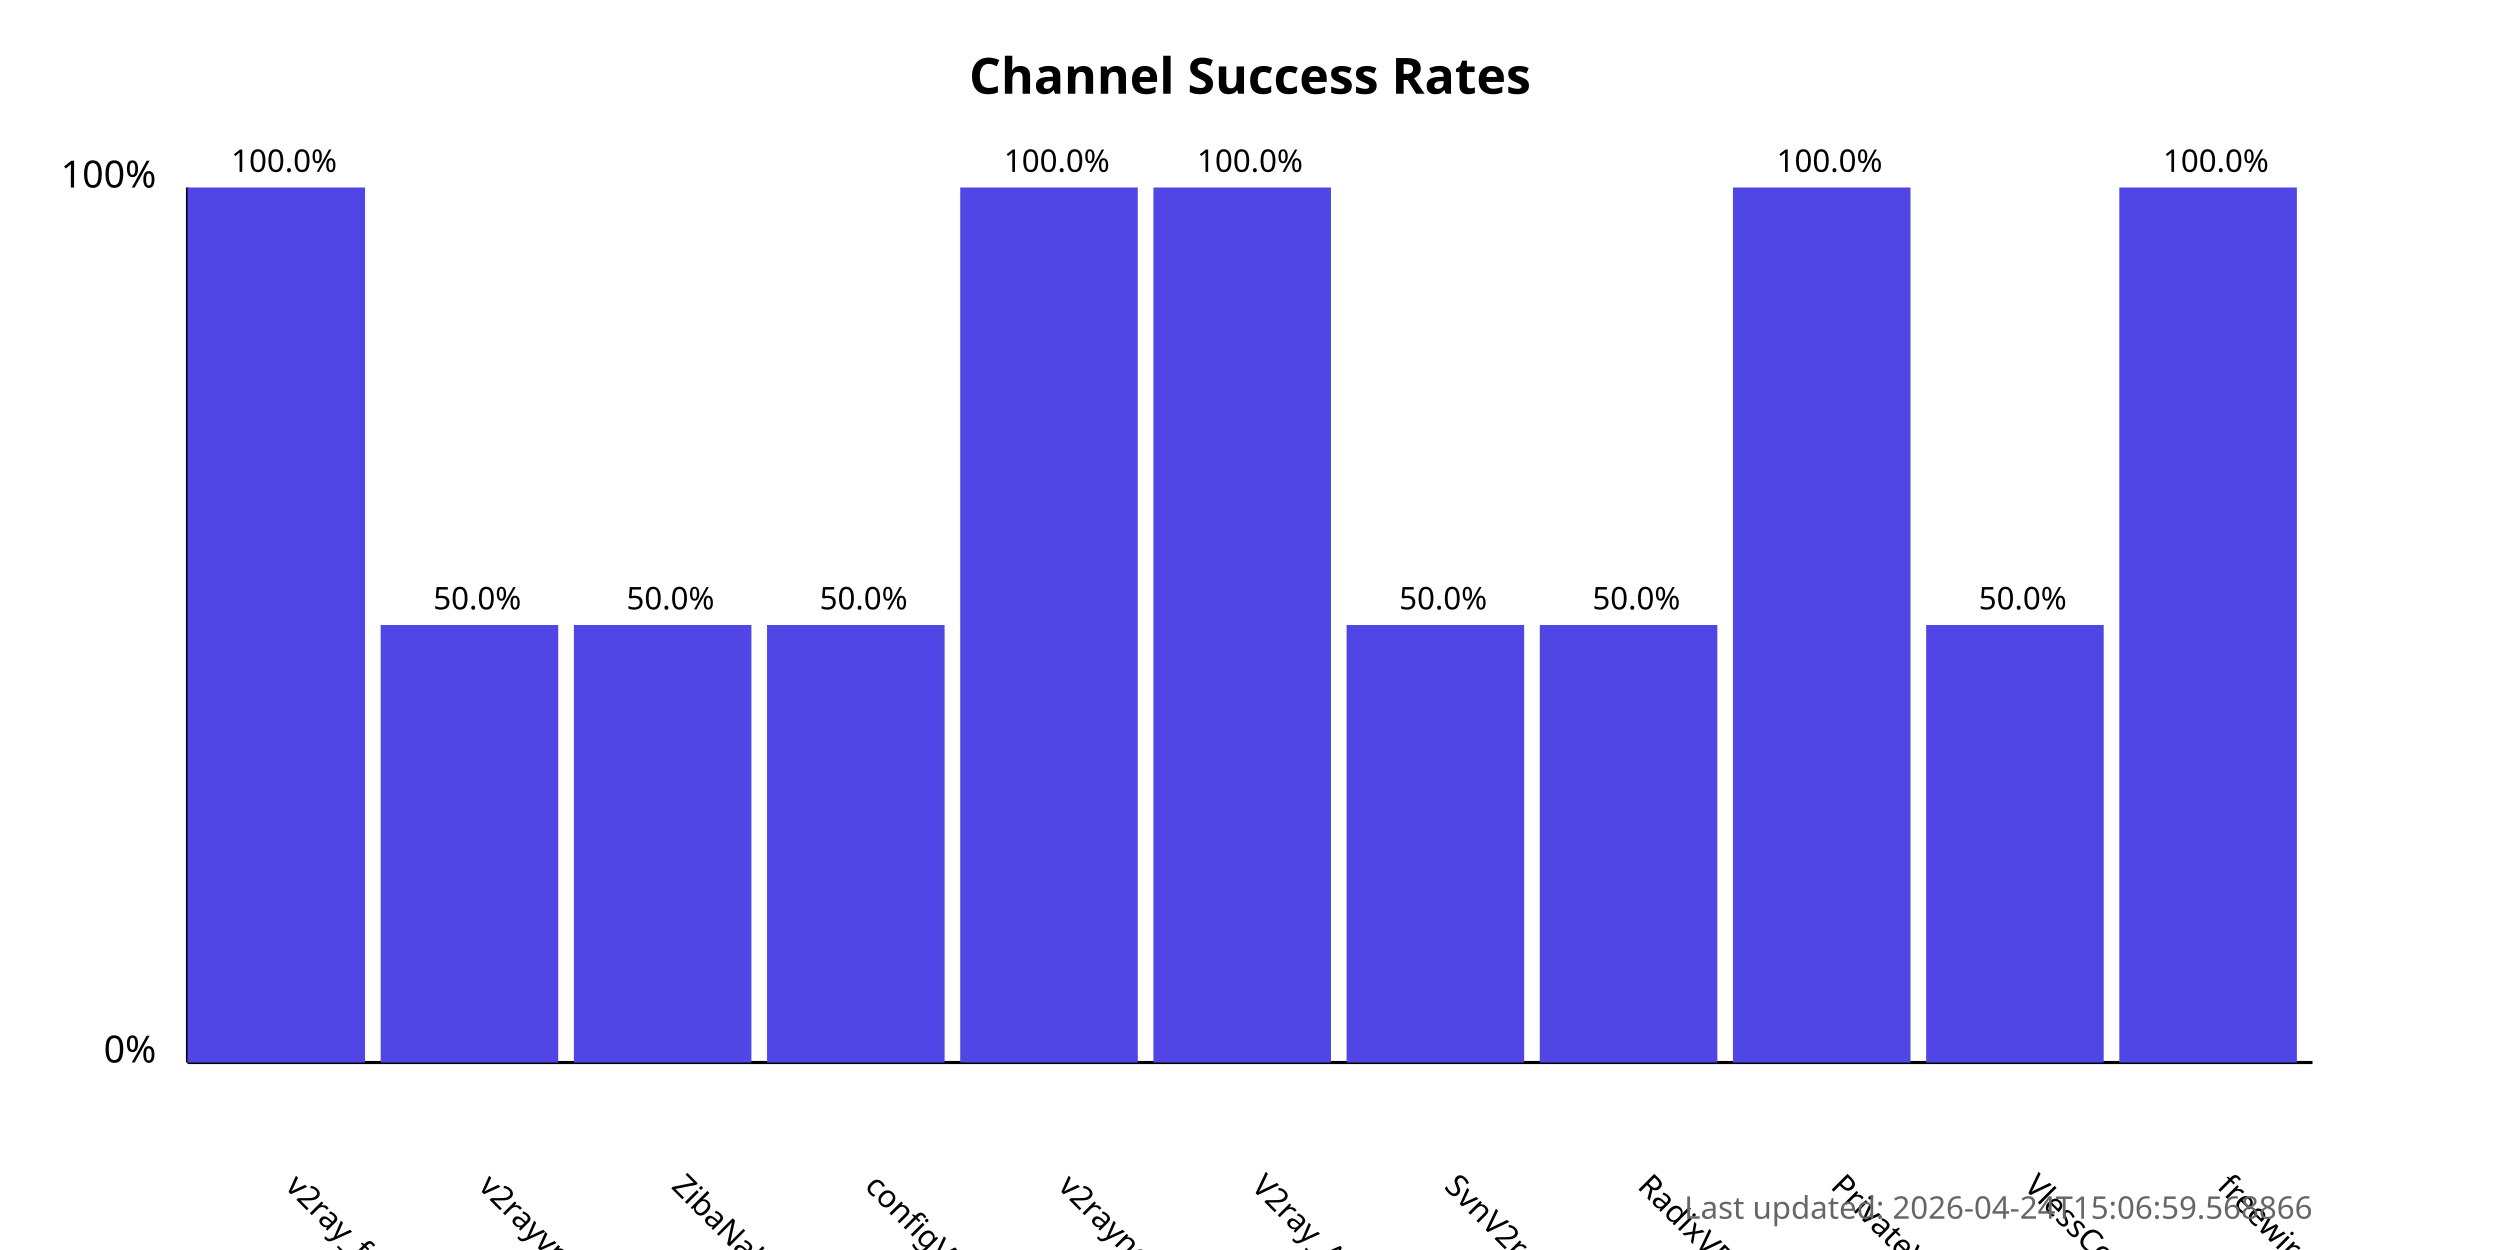
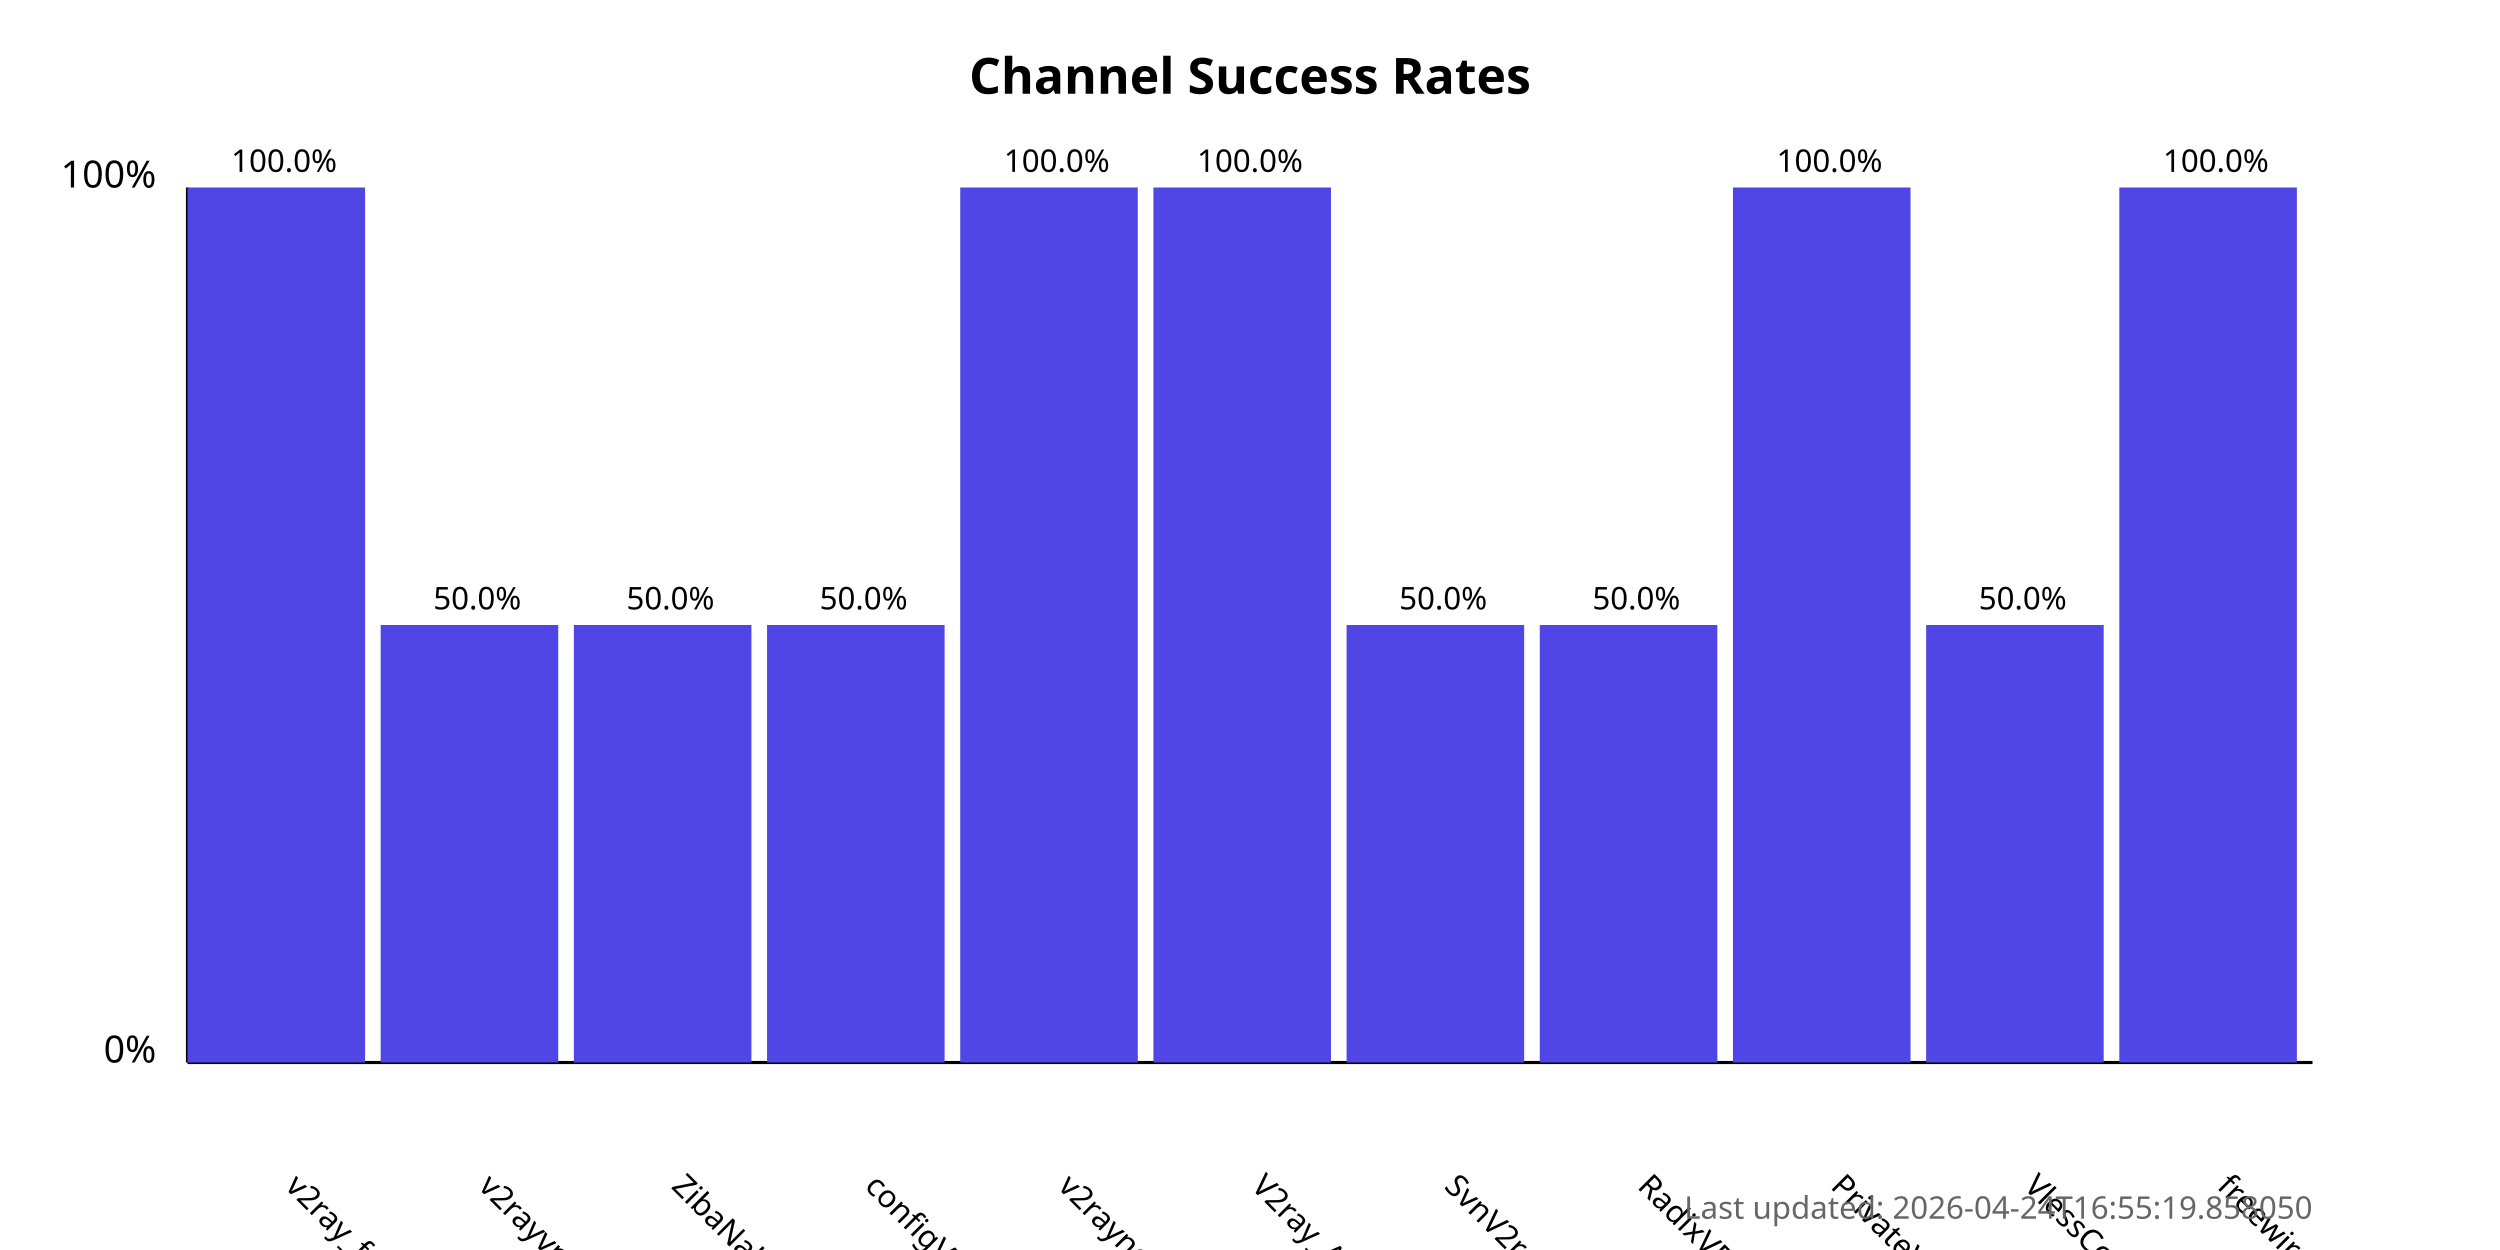
<svg xmlns="http://www.w3.org/2000/svg" width="800" height="400">
  <style>
            .chart-title { font: bold 16px sans-serif; }
            .axis-label { font: 12px sans-serif; }
            .tick-label { font: 10px sans-serif; }
            .bar { fill: #4f46e5; }
            .bar:hover { fill: #6366f1; }
            .timestamp { font: 10px sans-serif; fill: #666; }
        </style>
  <text x="400.0" y="30" text-anchor="middle" class="chart-title">
            Channel Success Rates
        </text>
  <line x1="60" y1="340" x2="60" y2="60" stroke="black" stroke-width="1" />
  <line x1="60" y1="340" x2="740" y2="340" stroke="black" stroke-width="1" />
  <text x="50" y="340" text-anchor="end" class="axis-label">0%</text>
  <text x="50" y="60" text-anchor="end" class="axis-label">100%</text>
  <g>
    <rect x="60" y="60.0" width="56.818" height="280.0" class="bar" />
    <text x="90.909" y="380" transform="rotate(45, 90.90909, 380)" text-anchor="start" class="tick-label">
                v2ray_free_conf
            </text>
    <text x="90.909" y="55.0" text-anchor="middle" class="tick-label">
                100.0%
            </text>
  </g>
  <g>
    <rect x="121.818" y="200.0" width="56.818" height="140.0" class="bar" />
    <text x="152.727" y="380" transform="rotate(45, 152.7273, 380)" text-anchor="start" class="tick-label">
                v2rayvpno
            </text>
    <text x="152.727" y="195.0" text-anchor="middle" class="tick-label">
                50.0%
            </text>
  </g>
  <g>
    <rect x="183.636" y="200.0" width="56.818" height="140.0" class="bar" />
    <text x="214.545" y="380" transform="rotate(45, 214.5455, 380)" text-anchor="start" class="tick-label">
                ZibaNabz
            </text>
    <text x="214.545" y="195.0" text-anchor="middle" class="tick-label">
                50.0%
            </text>
  </g>
  <g>
    <rect x="245.455" y="200.0" width="56.818" height="140.0" class="bar" />
    <text x="276.364" y="380" transform="rotate(45, 276.3636, 380)" text-anchor="start" class="tick-label">
                configV2rayForFree
            </text>
    <text x="276.364" y="195.0" text-anchor="middle" class="tick-label">
                50.0%
            </text>
  </g>
  <g>
    <rect x="307.273" y="60.0" width="56.818" height="280.0" class="bar" />
    <text x="338.182" y="380" transform="rotate(45, 338.1818, 380)" text-anchor="start" class="tick-label">
                v2rayngvpn
            </text>
    <text x="338.182" y="55.0" text-anchor="middle" class="tick-label">
                100.0%
            </text>
  </g>
  <g>
    <rect x="369.091" y="60.0" width="56.818" height="280.0" class="bar" />
    <text x="400.0" y="380" transform="rotate(45, 400.0, 380)" text-anchor="start" class="tick-label">
                V2ray_Alpha
            </text>
    <text x="400.0" y="55.0" text-anchor="middle" class="tick-label">
                100.0%
            </text>
  </g>
  <g>
    <rect x="430.909" y="200.0" width="56.818" height="140.0" class="bar" />
    <text x="461.818" y="380" transform="rotate(45, 461.8182, 380)" text-anchor="start" class="tick-label">
                SvnV2ray
            </text>
    <text x="461.818" y="195.0" text-anchor="middle" class="tick-label">
                50.0%
            </text>
  </g>
  <g>
    <rect x="492.727" y="200.0" width="56.818" height="140.0" class="bar" />
    <text x="523.636" y="380" transform="rotate(45, 523.6364, 380)" text-anchor="start" class="tick-label">
                RadixVPN
            </text>
    <text x="523.636" y="195.0" text-anchor="middle" class="tick-label">
                50.0%
            </text>
  </g>
  <g>
    <rect x="554.545" y="60.0" width="56.818" height="280.0" class="bar" />
    <text x="585.455" y="380" transform="rotate(45, 585.4545, 380)" text-anchor="start" class="tick-label">
                PrivateVPNs
            </text>
    <text x="585.455" y="55.0" text-anchor="middle" class="tick-label">
                100.0%
            </text>
  </g>
  <g>
    <rect x="616.364" y="200.0" width="56.818" height="140.0" class="bar" />
    <text x="647.273" y="380" transform="rotate(45, 647.2727, 380)" text-anchor="start" class="tick-label">
                VlessConfig
            </text>
    <text x="647.273" y="195.0" text-anchor="middle" class="tick-label">
                50.0%
            </text>
  </g>
  <g>
    <rect x="678.182" y="60.0" width="56.818" height="280.0" class="bar" />
    <text x="709.091" y="380" transform="rotate(45, 709.0909, 380)" text-anchor="start" class="tick-label">
                freewireguard
            </text>
    <text x="709.091" y="55.0" text-anchor="middle" class="tick-label">
                100.0%
            </text>
  </g>
  <text x="740" y="390" text-anchor="end" class="timestamp">
-             Last updated: 2026-04-24T15:06:59.568866
+             Last updated: 2026-04-24T16:55:19.858050
        </text>
</svg>
